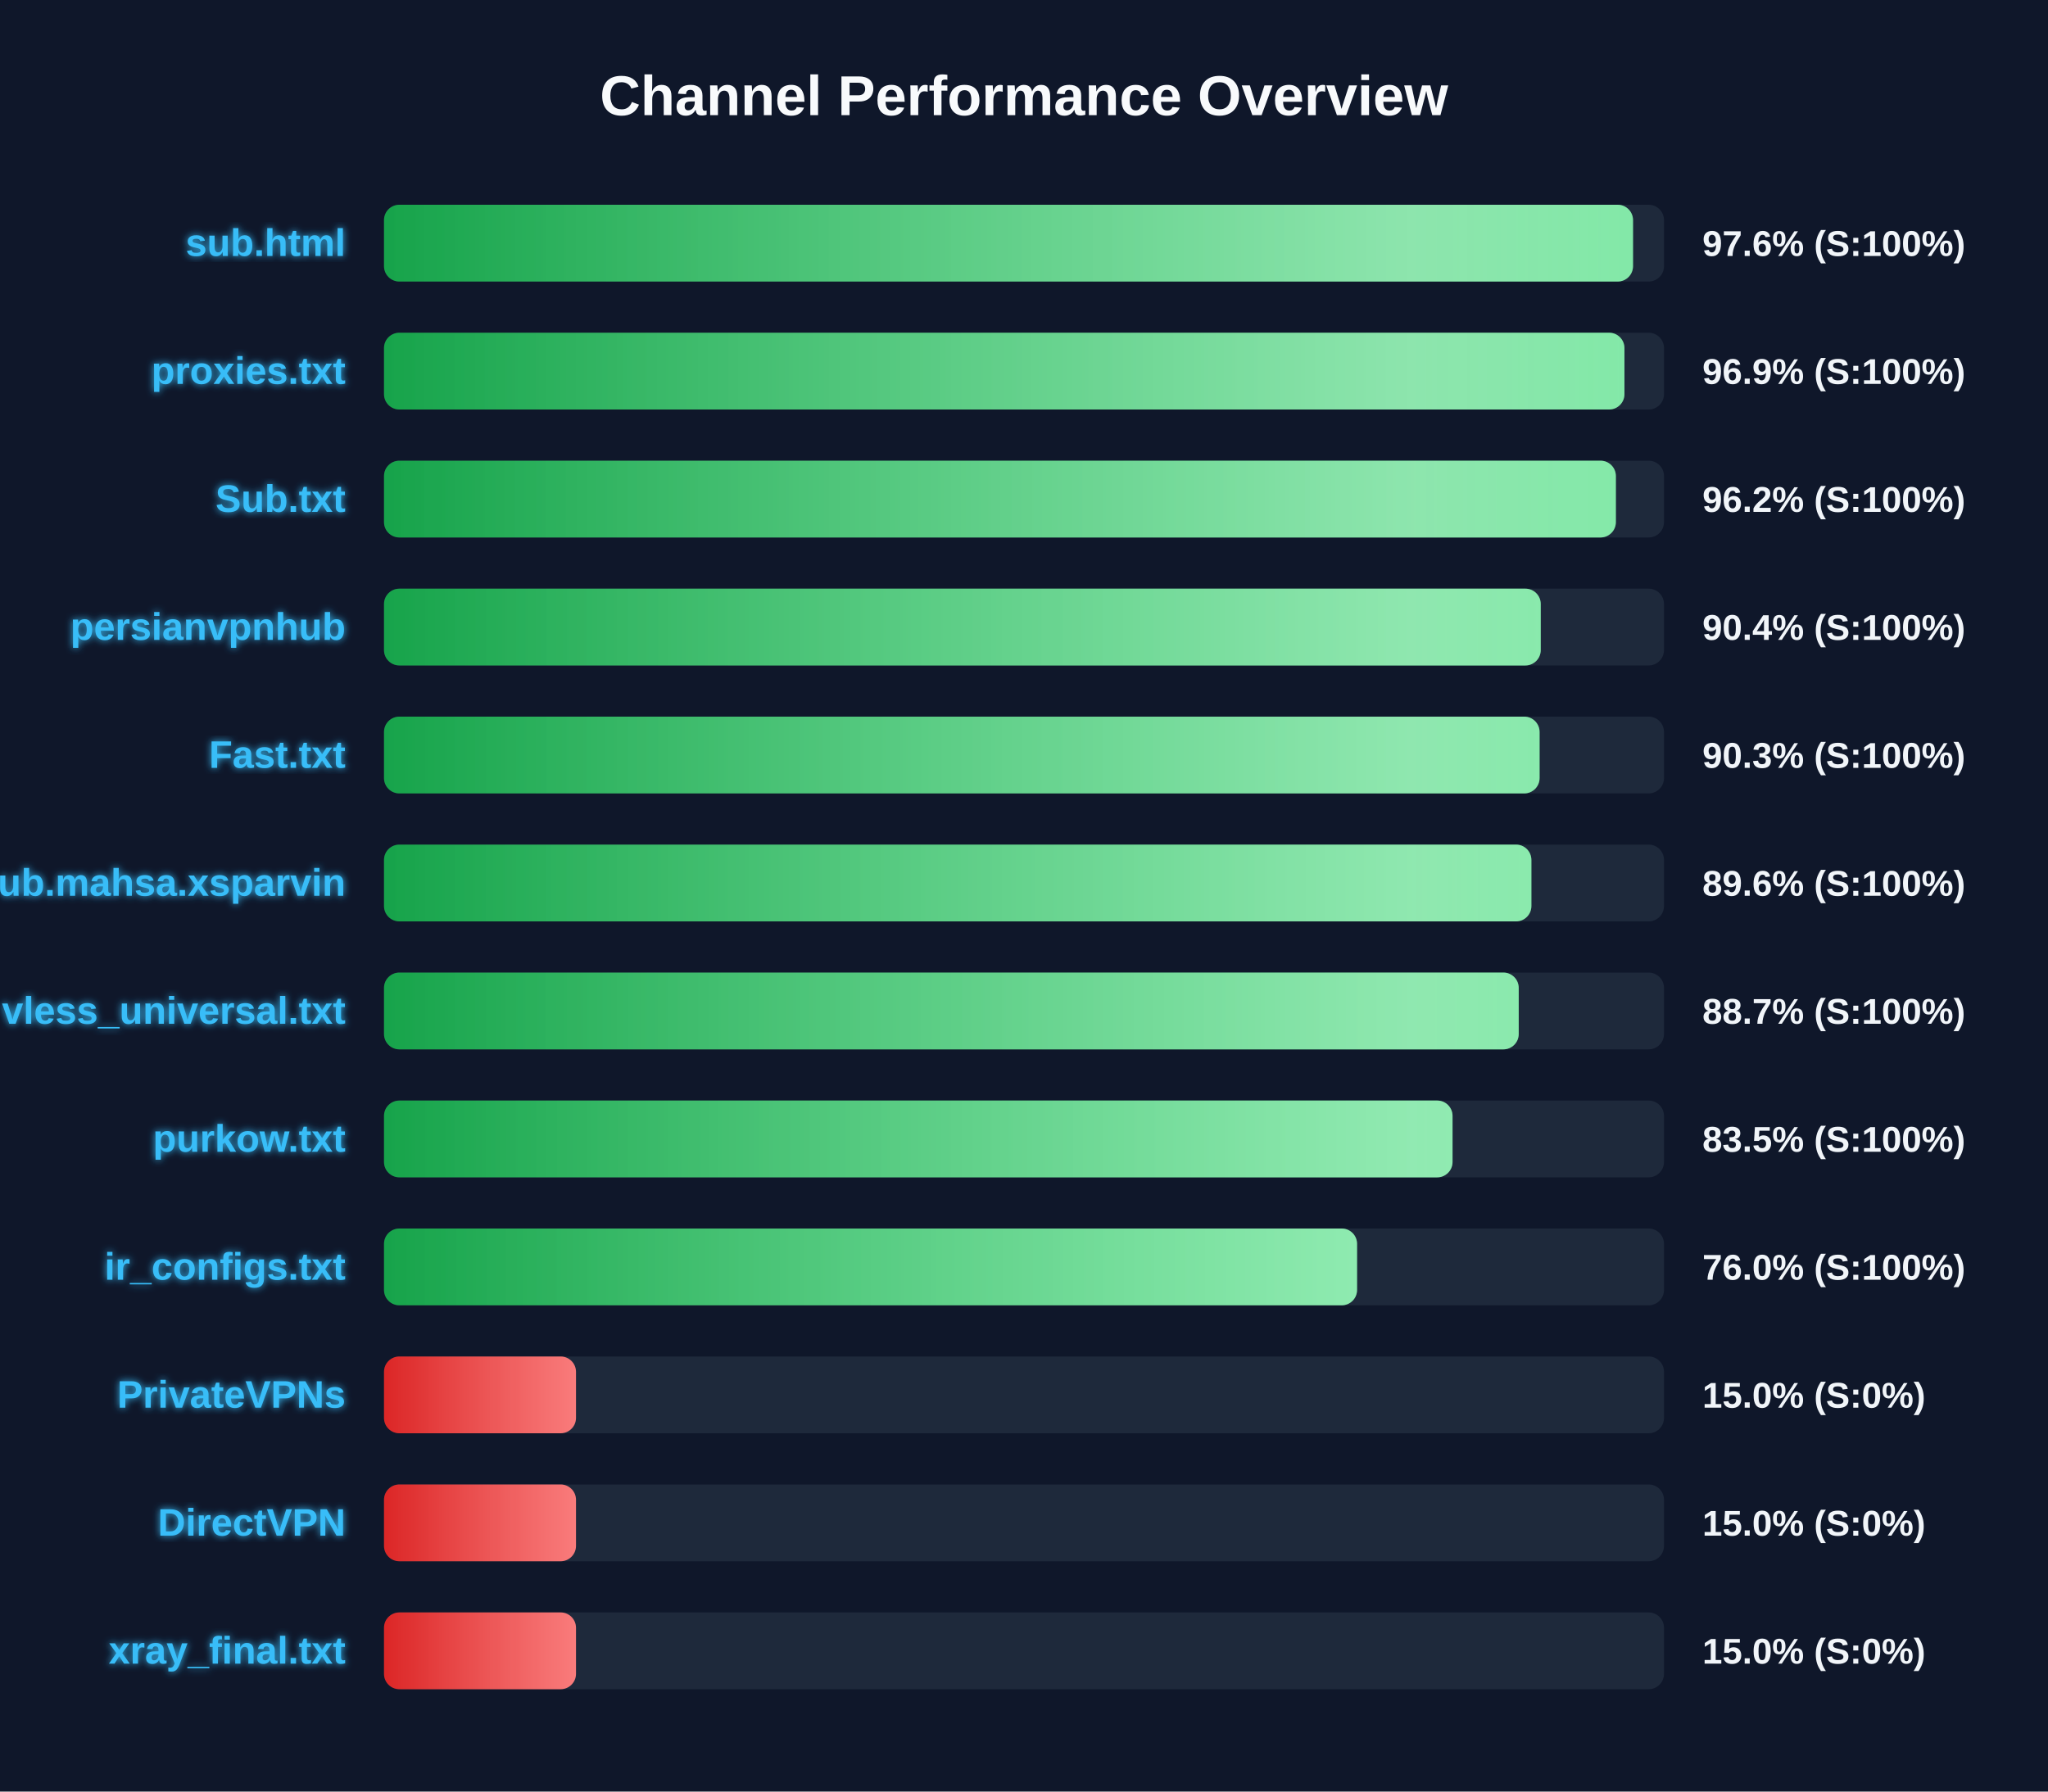
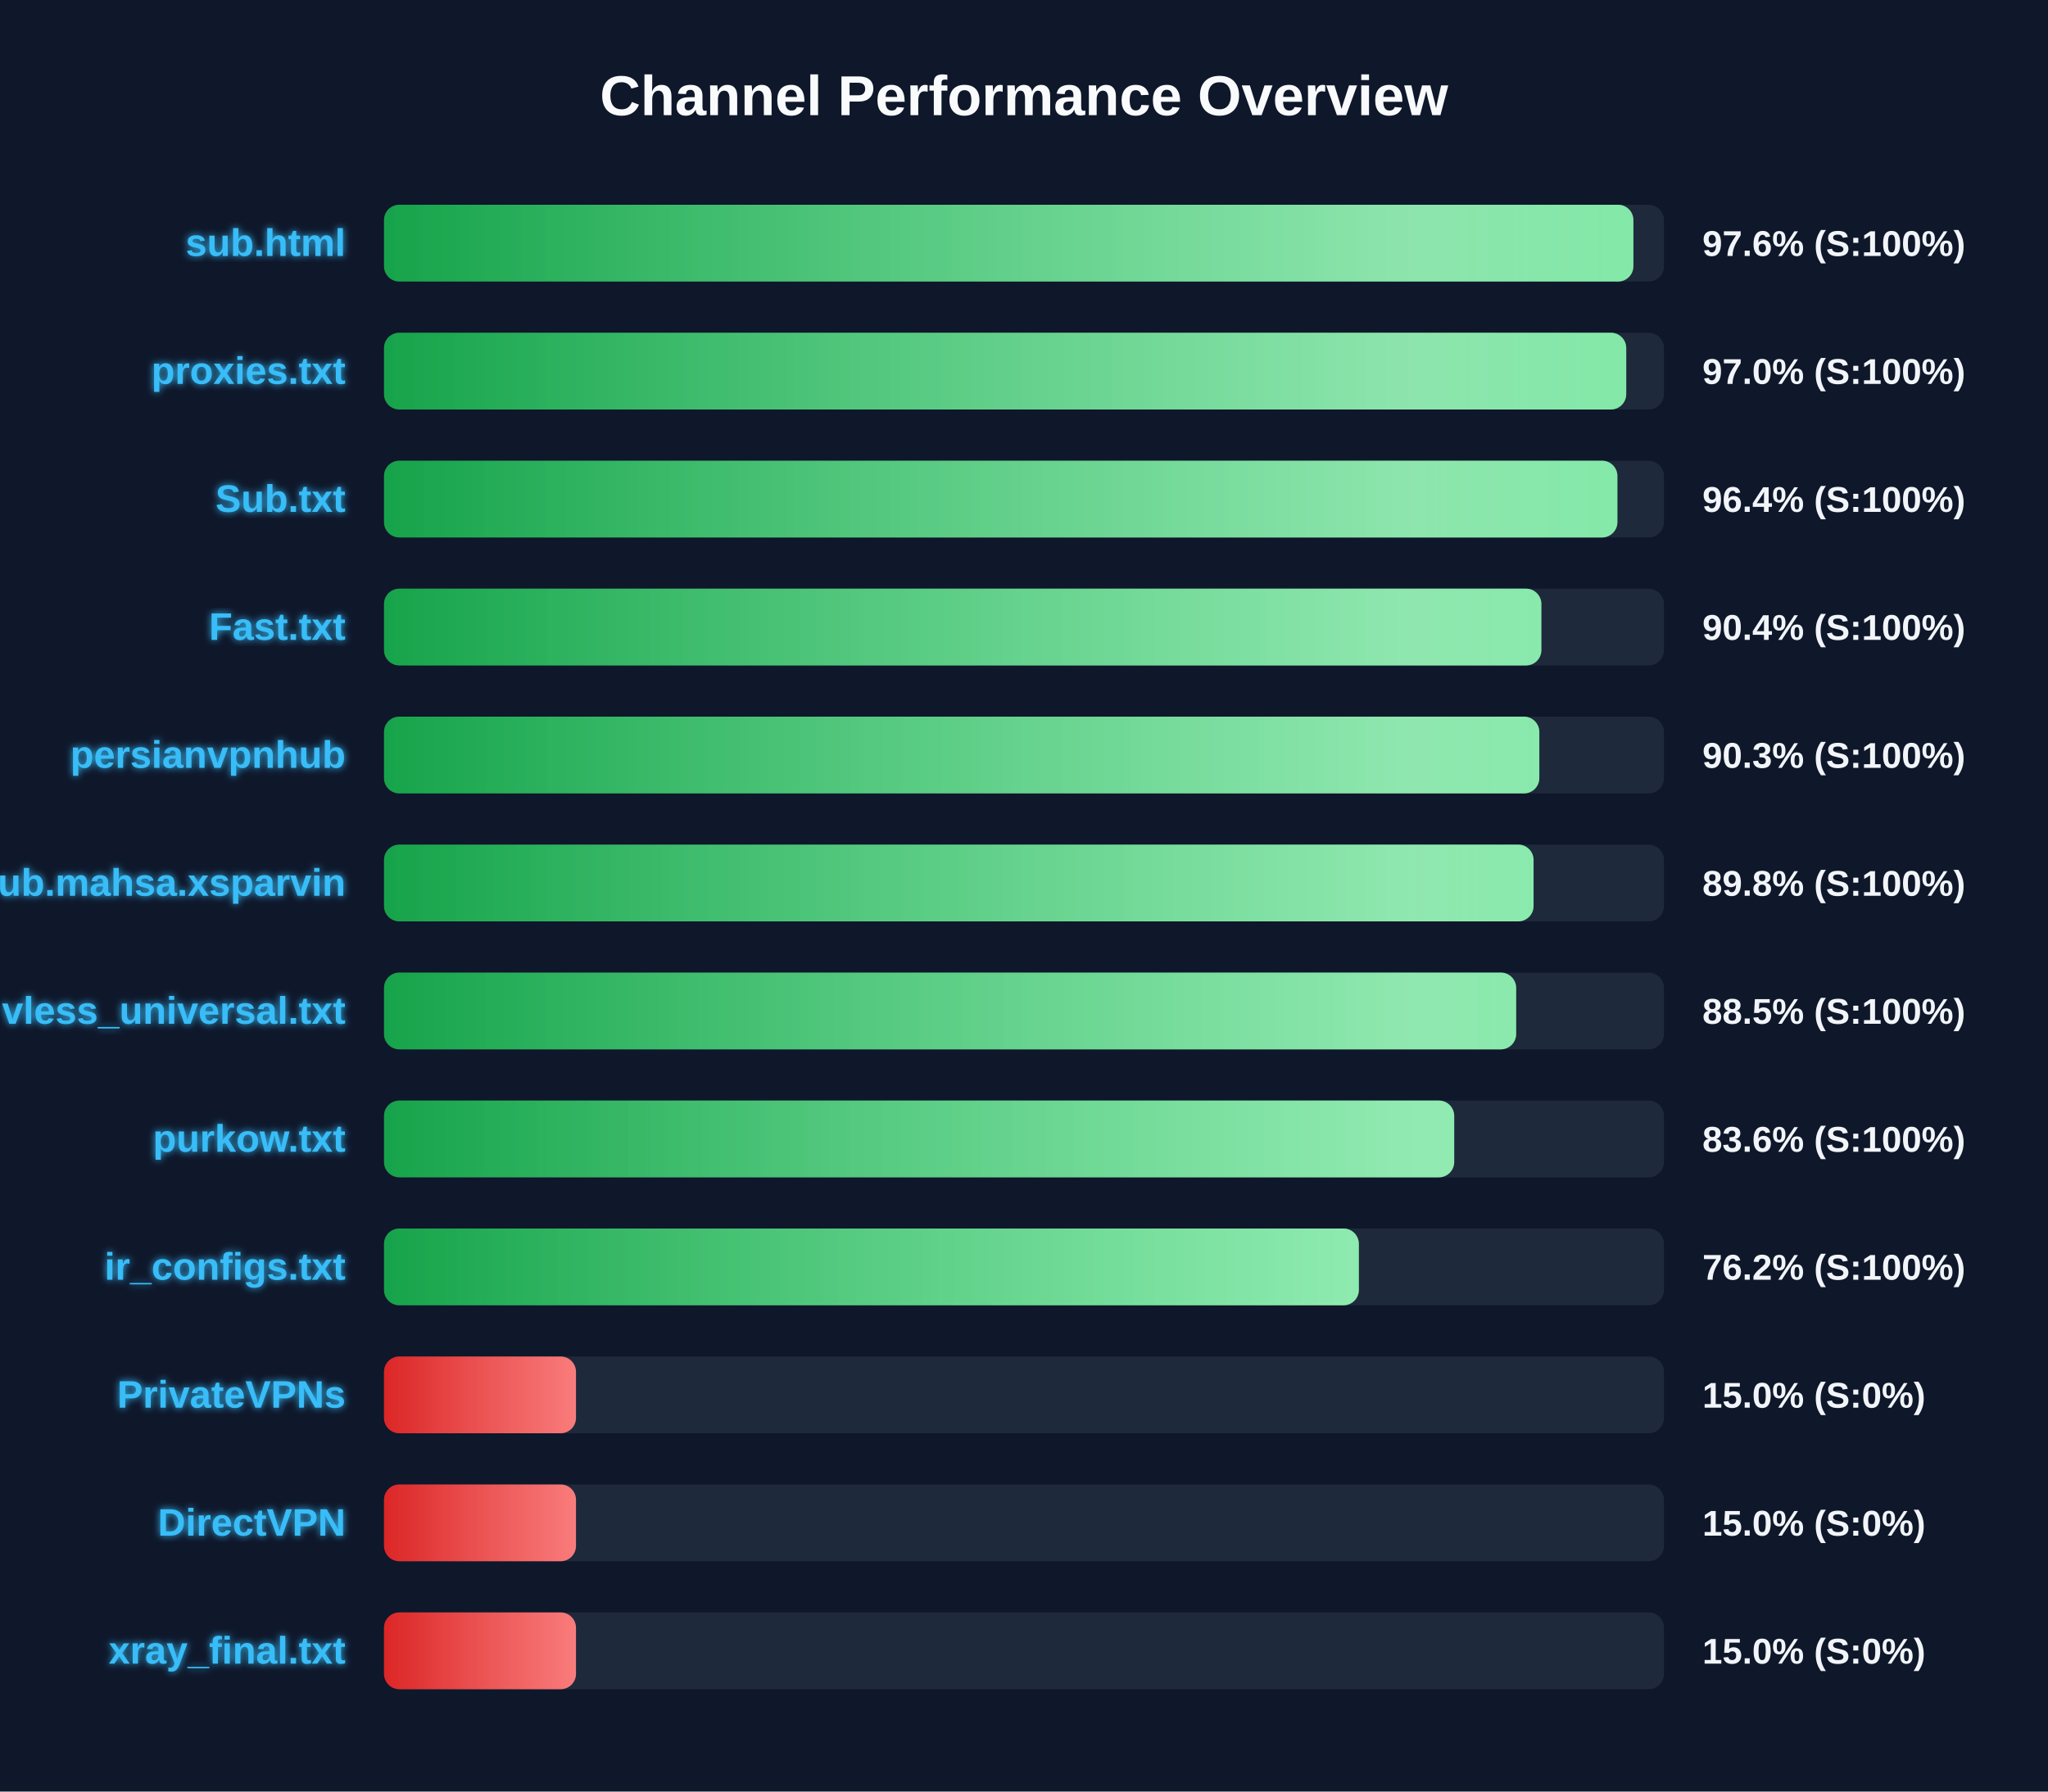
<svg xmlns="http://www.w3.org/2000/svg" width="800" height="700" version="1.1">
  <defs>
    <linearGradient id="grad-green" x1="0%" y1="0%" x2="100%" y2="0%">
      <stop offset="0%" stop-color="#16a34a" />
      <stop offset="100%" stop-color="#4ade80" />
    </linearGradient>
    <linearGradient id="grad-yellow" x1="0%" y1="0%" x2="100%" y2="0%">
      <stop offset="0%" stop-color="#ca8a04" />
      <stop offset="100%" stop-color="#fde047" />
    </linearGradient>
    <linearGradient id="grad-red" x1="0%" y1="0%" x2="100%" y2="0%">
      <stop offset="0%" stop-color="#dc2626" />
      <stop offset="100%" stop-color="#f87171" />
    </linearGradient>
    <linearGradient id="shimmer" x1="0%" y1="0%" x2="100%" y2="0%">
      <stop offset="0%" stop-color="rgba(255,255,255,0)" />
      <stop offset="50%" stop-color="rgba(255,255,255,0.4)" />
      <stop offset="100%" stop-color="rgba(255,255,255,0)" />
    </linearGradient>
    <filter id="glow" x="-20%" y="-20%" width="140%" height="140%">
      <feGaussianBlur stdDeviation="1.5" result="blur" />
      <feComposite in="SourceGraphic" in2="blur" operator="over" />
    </filter>
  </defs>
  <style>
        .bg-rect { fill: #0f172a; }
        .title { font: bold 22px 'Segoe UI', Arial, sans-serif; fill: #f8fafc; }
        .row { font: bold 15px 'Segoe UI', Arial, sans-serif; fill: #38bdf8; filter: url(#glow); }
        .score { font: bold 14px 'Segoe UI', Arial, sans-serif; fill: #f1f5f9; }
        @keyframes shimmer-anim {
            0% { transform: translateX(-100%); }
            100% { transform: translateX(200%); }
        }
        .shimmer-rect {
            animation: shimmer-anim 2.5s infinite linear;
        }
    </style>
  <rect width="100%" height="100%" class="bg-rect" />
  <text x="400" y="45" text-anchor="middle" class="title">Channel Performance Overview</text>
  <rect x="150" y="80" width="500" height="30" fill="#1e293b" rx="6" />
  <clipPath id="clip-0">
-     <rect x="150" y="80" width="487.9" height="30" rx="6" />
+     <rect x="150" y="80" width="488.05" height="30" rx="6" />
  </clipPath>
-   <rect x="150" y="80" width="487.9" height="30" fill="url(#grad-green)" rx="6" />
+   <rect x="150" y="80" width="488.05" height="30" fill="url(#grad-green)" rx="6" />
  <g clip-path="url(#clip-0)">
    <rect x="150" y="80" width="100%" height="30" fill="url(#shimmer)" class="shimmer-rect" />
  </g>
  <text x="135" y="100" text-anchor="end" class="row">sub.html</text>
  <text x="665" y="100" text-anchor="start" class="score">97.6% (S:100%)</text>
  <rect x="150" y="130" width="500" height="30" fill="#1e293b" rx="6" />
  <clipPath id="clip-1">
-     <rect x="150" y="130" width="484.55" height="30" rx="6" />
+     <rect x="150" y="130" width="485.25" height="30" rx="6" />
  </clipPath>
-   <rect x="150" y="130" width="484.55" height="30" fill="url(#grad-green)" rx="6" />
+   <rect x="150" y="130" width="485.25" height="30" fill="url(#grad-green)" rx="6" />
  <g clip-path="url(#clip-1)">
    <rect x="150" y="130" width="100%" height="30" fill="url(#shimmer)" class="shimmer-rect" />
  </g>
  <text x="135" y="150" text-anchor="end" class="row">proxies.txt</text>
-   <text x="665" y="150" text-anchor="start" class="score">96.9% (S:100%)</text>
+   <text x="665" y="150" text-anchor="start" class="score">97.0% (S:100%)</text>
  <rect x="150" y="180" width="500" height="30" fill="#1e293b" rx="6" />
  <clipPath id="clip-2">
-     <rect x="150" y="180" width="481.2" height="30" rx="6" />
+     <rect x="150" y="180" width="481.8" height="30" rx="6" />
  </clipPath>
-   <rect x="150" y="180" width="481.2" height="30" fill="url(#grad-green)" rx="6" />
+   <rect x="150" y="180" width="481.8" height="30" fill="url(#grad-green)" rx="6" />
  <g clip-path="url(#clip-2)">
    <rect x="150" y="180" width="100%" height="30" fill="url(#shimmer)" class="shimmer-rect" />
  </g>
  <text x="135" y="200" text-anchor="end" class="row">Sub.txt</text>
-   <text x="665" y="200" text-anchor="start" class="score">96.2% (S:100%)</text>
+   <text x="665" y="200" text-anchor="start" class="score">96.4% (S:100%)</text>
  <rect x="150" y="230" width="500" height="30" fill="#1e293b" rx="6" />
  <clipPath id="clip-3">
-     <rect x="150" y="230" width="451.85" height="30" rx="6" />
+     <rect x="150" y="230" width="452.1" height="30" rx="6" />
  </clipPath>
-   <rect x="150" y="230" width="451.85" height="30" fill="url(#grad-green)" rx="6" />
+   <rect x="150" y="230" width="452.1" height="30" fill="url(#grad-green)" rx="6" />
  <g clip-path="url(#clip-3)">
    <rect x="150" y="230" width="100%" height="30" fill="url(#shimmer)" class="shimmer-rect" />
  </g>
-   <text x="135" y="250" text-anchor="end" class="row">persianvpnhub</text>
+   <text x="135" y="250" text-anchor="end" class="row">Fast.txt</text>
  <text x="665" y="250" text-anchor="start" class="score">90.4% (S:100%)</text>
  <rect x="150" y="280" width="500" height="30" fill="#1e293b" rx="6" />
  <clipPath id="clip-4">
-     <rect x="150" y="280" width="451.4" height="30" rx="6" />
+     <rect x="150" y="280" width="451.3" height="30" rx="6" />
  </clipPath>
-   <rect x="150" y="280" width="451.4" height="30" fill="url(#grad-green)" rx="6" />
+   <rect x="150" y="280" width="451.3" height="30" fill="url(#grad-green)" rx="6" />
  <g clip-path="url(#clip-4)">
    <rect x="150" y="280" width="100%" height="30" fill="url(#shimmer)" class="shimmer-rect" />
  </g>
-   <text x="135" y="300" text-anchor="end" class="row">Fast.txt</text>
+   <text x="135" y="300" text-anchor="end" class="row">persianvpnhub</text>
  <text x="665" y="300" text-anchor="start" class="score">90.3% (S:100%)</text>
  <rect x="150" y="330" width="500" height="30" fill="#1e293b" rx="6" />
  <clipPath id="clip-5">
-     <rect x="150" y="330" width="448.2" height="30" rx="6" />
+     <rect x="150" y="330" width="449.05" height="30" rx="6" />
  </clipPath>
-   <rect x="150" y="330" width="448.2" height="30" fill="url(#grad-green)" rx="6" />
+   <rect x="150" y="330" width="449.05" height="30" fill="url(#grad-green)" rx="6" />
  <g clip-path="url(#clip-5)">
    <rect x="150" y="330" width="100%" height="30" fill="url(#shimmer)" class="shimmer-rect" />
  </g>
  <text x="135" y="350" text-anchor="end" class="row">Sub.mahsa.xsparvin</text>
-   <text x="665" y="350" text-anchor="start" class="score">89.6% (S:100%)</text>
+   <text x="665" y="350" text-anchor="start" class="score">89.8% (S:100%)</text>
  <rect x="150" y="380" width="500" height="30" fill="#1e293b" rx="6" />
  <clipPath id="clip-6">
-     <rect x="150" y="380" width="443.25" height="30" rx="6" />
+     <rect x="150" y="380" width="442.25" height="30" rx="6" />
  </clipPath>
-   <rect x="150" y="380" width="443.25" height="30" fill="url(#grad-green)" rx="6" />
+   <rect x="150" y="380" width="442.25" height="30" fill="url(#grad-green)" rx="6" />
  <g clip-path="url(#clip-6)">
    <rect x="150" y="380" width="100%" height="30" fill="url(#shimmer)" class="shimmer-rect" />
  </g>
  <text x="135" y="400" text-anchor="end" class="row">vless_universal.txt</text>
-   <text x="665" y="400" text-anchor="start" class="score">88.7% (S:100%)</text>
+   <text x="665" y="400" text-anchor="start" class="score">88.5% (S:100%)</text>
  <rect x="150" y="430" width="500" height="30" fill="#1e293b" rx="6" />
  <clipPath id="clip-7">
-     <rect x="150" y="430" width="417.4" height="30" rx="6" />
+     <rect x="150" y="430" width="418.05" height="30" rx="6" />
  </clipPath>
-   <rect x="150" y="430" width="417.4" height="30" fill="url(#grad-green)" rx="6" />
+   <rect x="150" y="430" width="418.05" height="30" fill="url(#grad-green)" rx="6" />
  <g clip-path="url(#clip-7)">
    <rect x="150" y="430" width="100%" height="30" fill="url(#shimmer)" class="shimmer-rect" />
  </g>
  <text x="135" y="450" text-anchor="end" class="row">purkow.txt</text>
-   <text x="665" y="450" text-anchor="start" class="score">83.5% (S:100%)</text>
+   <text x="665" y="450" text-anchor="start" class="score">83.6% (S:100%)</text>
  <rect x="150" y="480" width="500" height="30" fill="#1e293b" rx="6" />
  <clipPath id="clip-8">
-     <rect x="150" y="480" width="380.1" height="30" rx="6" />
+     <rect x="150" y="480" width="380.8" height="30" rx="6" />
  </clipPath>
-   <rect x="150" y="480" width="380.1" height="30" fill="url(#grad-green)" rx="6" />
+   <rect x="150" y="480" width="380.8" height="30" fill="url(#grad-green)" rx="6" />
  <g clip-path="url(#clip-8)">
    <rect x="150" y="480" width="100%" height="30" fill="url(#shimmer)" class="shimmer-rect" />
  </g>
  <text x="135" y="500" text-anchor="end" class="row">ir_configs.txt</text>
-   <text x="665" y="500" text-anchor="start" class="score">76.0% (S:100%)</text>
+   <text x="665" y="500" text-anchor="start" class="score">76.2% (S:100%)</text>
  <rect x="150" y="530" width="500" height="30" fill="#1e293b" rx="6" />
  <clipPath id="clip-9">
    <rect x="150" y="530" width="75.0" height="30" rx="6" />
  </clipPath>
  <rect x="150" y="530" width="75.0" height="30" fill="url(#grad-red)" rx="6" />
  <g clip-path="url(#clip-9)">
    <rect x="150" y="530" width="100%" height="30" fill="url(#shimmer)" class="shimmer-rect" />
  </g>
  <text x="135" y="550" text-anchor="end" class="row">PrivateVPNs</text>
  <text x="665" y="550" text-anchor="start" class="score">15.0% (S:0%)</text>
  <rect x="150" y="580" width="500" height="30" fill="#1e293b" rx="6" />
  <clipPath id="clip-10">
    <rect x="150" y="580" width="75.0" height="30" rx="6" />
  </clipPath>
  <rect x="150" y="580" width="75.0" height="30" fill="url(#grad-red)" rx="6" />
  <g clip-path="url(#clip-10)">
    <rect x="150" y="580" width="100%" height="30" fill="url(#shimmer)" class="shimmer-rect" />
  </g>
  <text x="135" y="600" text-anchor="end" class="row">DirectVPN</text>
  <text x="665" y="600" text-anchor="start" class="score">15.0% (S:0%)</text>
  <rect x="150" y="630" width="500" height="30" fill="#1e293b" rx="6" />
  <clipPath id="clip-11">
    <rect x="150" y="630" width="75.0" height="30" rx="6" />
  </clipPath>
  <rect x="150" y="630" width="75.0" height="30" fill="url(#grad-red)" rx="6" />
  <g clip-path="url(#clip-11)">
    <rect x="150" y="630" width="100%" height="30" fill="url(#shimmer)" class="shimmer-rect" />
  </g>
  <text x="135" y="650" text-anchor="end" class="row">xray_final.txt</text>
  <text x="665" y="650" text-anchor="start" class="score">15.0% (S:0%)</text>
</svg>
